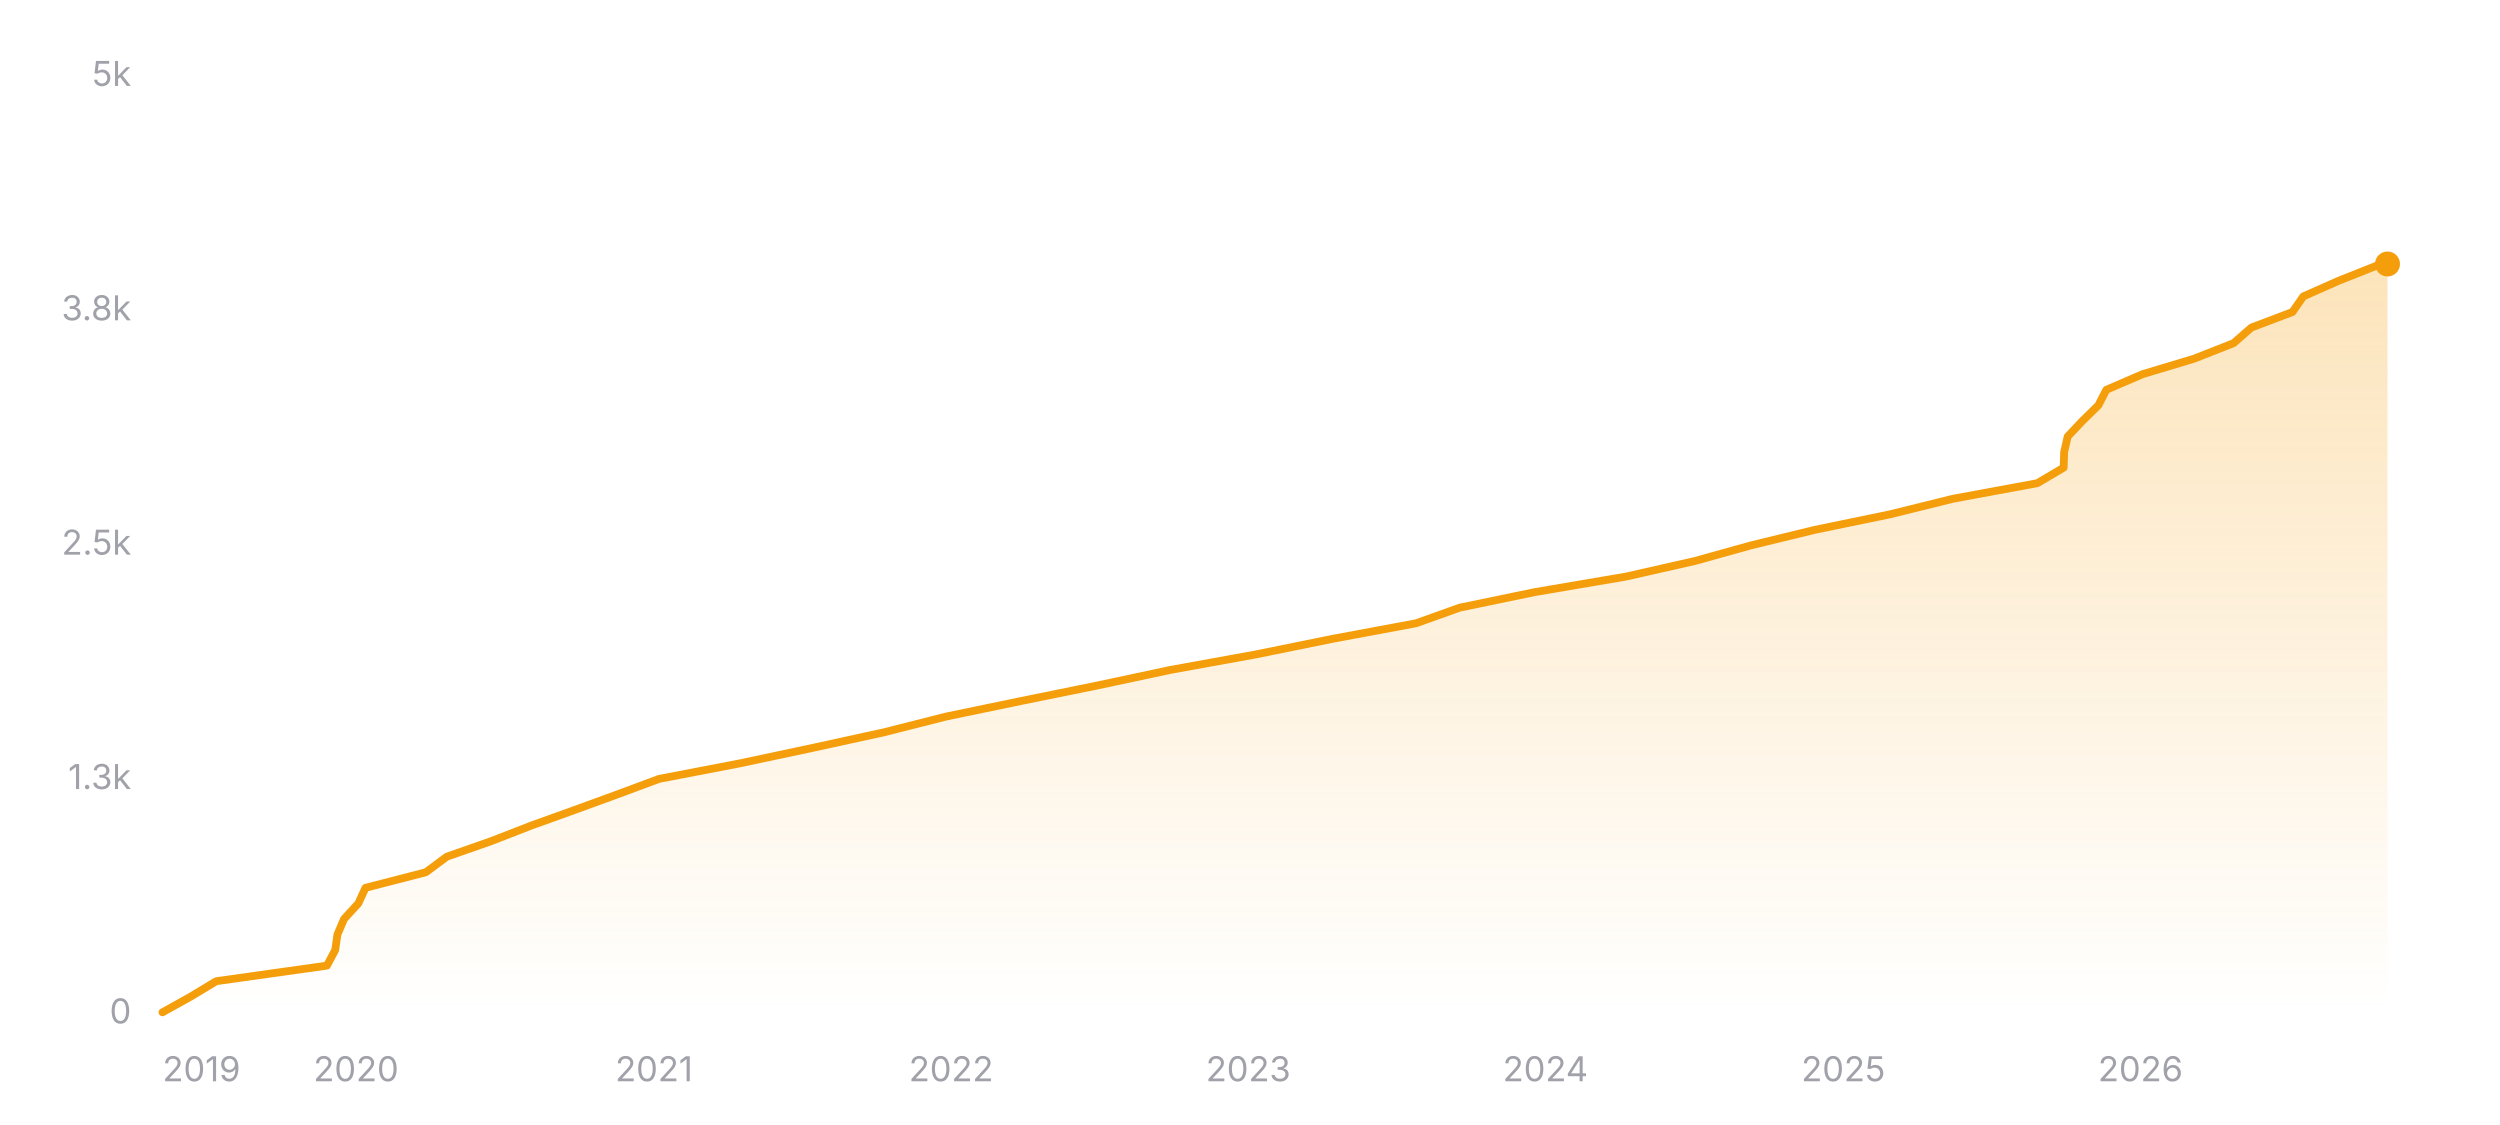
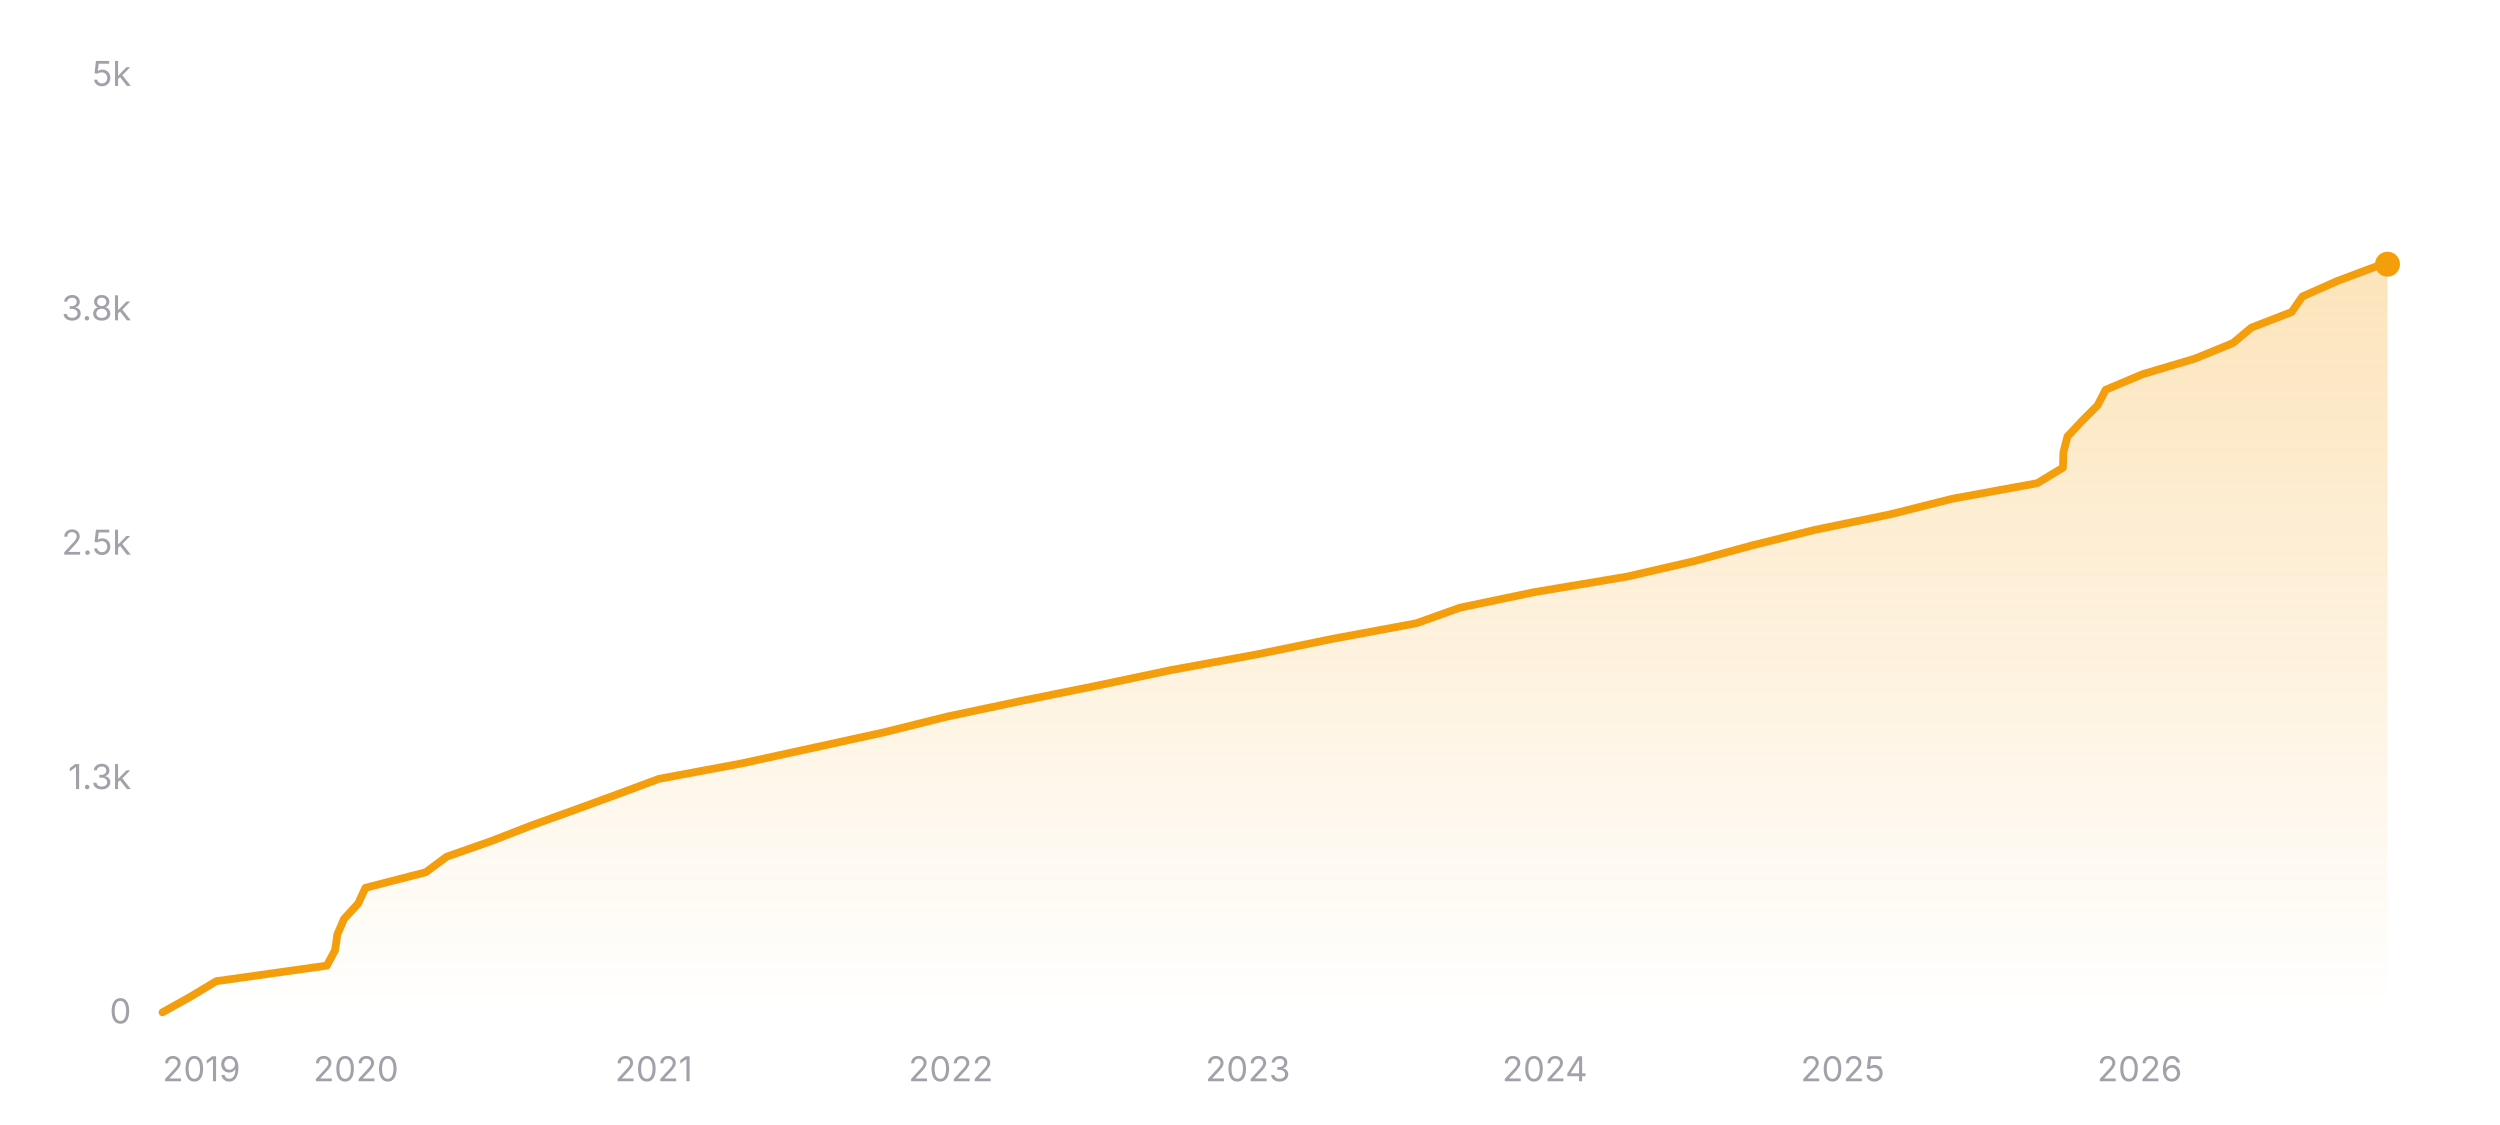
<svg xmlns="http://www.w3.org/2000/svg" width="800" height="360" viewBox="0 0 800 360" role="img" aria-label="Star history of nicejade/markdown-online-editor">
  <defs>
    <linearGradient id="area-dark" x1="0" y1="0" x2="0" y2="1">
      <stop offset="0%" stop-color="#f59e0b" stop-opacity="0.28" />
      <stop offset="100%" stop-color="#f59e0b" stop-opacity="0" />
    </linearGradient>
  </defs>
  <line x1="52" y1="324" x2="764" y2="324" stroke="rgba(255,255,255,0.12)" stroke-width="1" />
  <text x="42" y="327.5" text-anchor="end" font-size="11" fill="#a1a1aa" font-family="ui-sans-serif, system-ui, -apple-system, BlinkMacSystemFont, 'Segoe UI', sans-serif">0</text>
  <line x1="52" y1="249" x2="764" y2="249" stroke="rgba(255,255,255,0.12)" stroke-width="1" stroke-dasharray="3 3" />
  <text x="42" y="252.5" text-anchor="end" font-size="11" fill="#a1a1aa" font-family="ui-sans-serif, system-ui, -apple-system, BlinkMacSystemFont, 'Segoe UI', sans-serif">1.3k</text>
  <line x1="52" y1="174" x2="764" y2="174" stroke="rgba(255,255,255,0.12)" stroke-width="1" stroke-dasharray="3 3" />
  <text x="42" y="177.5" text-anchor="end" font-size="11" fill="#a1a1aa" font-family="ui-sans-serif, system-ui, -apple-system, BlinkMacSystemFont, 'Segoe UI', sans-serif">2.5k</text>
  <line x1="52" y1="99" x2="764" y2="99" stroke="rgba(255,255,255,0.12)" stroke-width="1" stroke-dasharray="3 3" />
  <text x="42" y="102.5" text-anchor="end" font-size="11" fill="#a1a1aa" font-family="ui-sans-serif, system-ui, -apple-system, BlinkMacSystemFont, 'Segoe UI', sans-serif">3.8k</text>
  <line x1="52" y1="24" x2="764" y2="24" stroke="rgba(255,255,255,0.12)" stroke-width="1" stroke-dasharray="3 3" />
  <text x="42" y="27.5" text-anchor="end" font-size="11" fill="#a1a1aa" font-family="ui-sans-serif, system-ui, -apple-system, BlinkMacSystemFont, 'Segoe UI', sans-serif">5k</text>
-   <polygon fill="url(#area-dark)" points="52,324 52,323.94 60.95,318.96 69.2,313.98 104.62,309 107.26,304.02 107.98,299.04 110.11,294.06 114.67,289.08 116.96,284.1 136.27,279.12 142.98,274.14 157.2,269.16 170.01,264.18 183.85,259.2 197.5,254.22 210.91,249.24 236.83,244.26 260.24,239.28 283.02,234.3 302.65,229.32 326.64,224.34 351.14,219.36 374.49,214.38 401.94,209.4 426.44,204.42 453.17,199.44 467.07,194.46 491.11,189.48 520.35,184.5 542.35,179.52 560.23,174.54 580.69,169.56 604.81,164.58 624.94,159.6 651.94,154.62 660.37,149.64 660.53,144.66 661.66,139.68 666.37,134.7 671.46,129.72 674.03,124.74 685.55,119.76 702.1,114.78 714.76,109.8 720.45,104.82 733.59,99.84 737.05,94.86 748.29,89.88 760.81,84.9 763.89,84.48 764,84.48 764,324" />
-   <polyline fill="none" stroke="#f59e0b" stroke-width="2.5" stroke-linecap="round" stroke-linejoin="round" points="52,323.94 60.95,318.96 69.2,313.98 104.62,309 107.26,304.02 107.98,299.04 110.11,294.06 114.67,289.08 116.96,284.1 136.27,279.12 142.98,274.14 157.2,269.16 170.01,264.18 183.85,259.2 197.5,254.22 210.91,249.24 236.83,244.26 260.24,239.28 283.02,234.3 302.65,229.32 326.64,224.34 351.14,219.36 374.49,214.38 401.94,209.4 426.44,204.42 453.17,199.44 467.07,194.46 491.11,189.48 520.35,184.5 542.35,179.52 560.23,174.54 580.69,169.56 604.81,164.58 624.94,159.6 651.94,154.62 660.37,149.64 660.53,144.66 661.66,139.68 666.37,134.7 671.46,129.72 674.03,124.74 685.55,119.76 702.1,114.78 714.76,109.8 720.45,104.82 733.59,99.84 737.05,94.86 748.29,89.88 760.81,84.9 763.89,84.48 764,84.48" />
-   <circle cx="764" cy="84.48" r="4" fill="#f59e0b" />
+   <polygon fill="url(#area-dark)" points="52,324 52,323.94 60.94,318.96 69.2,313.98 104.6,309 107.24,304.02 107.95,299.04 110.09,294.06 114.65,289.08 116.93,284.1 136.24,279.12 142.94,274.14 157.16,269.16 169.96,264.18 183.8,259.2 197.44,254.22 210.85,249.24 237.46,244.26 260.29,239.28 283.05,234.3 303.03,229.32 326.57,224.34 351.26,219.36 374.94,214.38 402.22,209.4 426.44,204.42 453.25,199.44 467.19,194.46 490.97,189.48 520.73,184.5 542.31,179.52 560.63,174.54 580.72,169.56 604.9,164.58 624.73,159.6 651.94,154.62 660.14,149.64 660.3,144.66 661.59,139.68 666.25,134.7 671.23,129.72 673.8,124.74 685.57,119.76 702.3,114.78 714.51,109.8 720.48,104.82 733.33,99.84 736.79,94.86 748.03,89.88 761.35,84.9 763.62,84.54 764,84.54 764,324" />
+   <polyline fill="none" stroke="#f59e0b" stroke-width="2.5" stroke-linecap="round" stroke-linejoin="round" points="52,323.94 60.94,318.96 69.2,313.98 104.6,309 107.24,304.02 107.95,299.04 110.09,294.06 114.65,289.08 116.93,284.1 136.24,279.12 142.94,274.14 157.16,269.16 169.96,264.18 183.8,259.2 197.44,254.22 210.85,249.24 237.46,244.26 260.29,239.28 283.05,234.3 303.03,229.32 326.57,224.34 351.26,219.36 374.94,214.38 402.22,209.4 426.44,204.42 453.25,199.44 467.19,194.46 490.97,189.48 520.73,184.5 542.31,179.52 560.63,174.54 580.72,169.56 604.9,164.58 624.73,159.6 651.94,154.62 660.14,149.64 660.3,144.66 661.59,139.68 666.25,134.7 671.23,129.72 673.8,124.74 685.57,119.76 702.3,114.78 714.51,109.8 720.48,104.82 733.33,99.84 736.79,94.86 748.03,89.88 761.35,84.9 763.62,84.54 764,84.54" />
+   <circle cx="764" cy="84.54" r="4" fill="#f59e0b" />
  <text x="52" y="346" text-anchor="start" font-size="11" fill="#a1a1aa" font-family="ui-sans-serif, system-ui, -apple-system, BlinkMacSystemFont, 'Segoe UI', sans-serif">2019</text>
-   <text x="113.93" y="346" text-anchor="middle" font-size="11" fill="#a1a1aa" font-family="ui-sans-serif, system-ui, -apple-system, BlinkMacSystemFont, 'Segoe UI', sans-serif">2020</text>
-   <text x="209.28" y="346" text-anchor="middle" font-size="11" fill="#a1a1aa" font-family="ui-sans-serif, system-ui, -apple-system, BlinkMacSystemFont, 'Segoe UI', sans-serif">2021</text>
-   <text x="304.36" y="346" text-anchor="middle" font-size="11" fill="#a1a1aa" font-family="ui-sans-serif, system-ui, -apple-system, BlinkMacSystemFont, 'Segoe UI', sans-serif">2022</text>
-   <text x="399.44" y="346" text-anchor="middle" font-size="11" fill="#a1a1aa" font-family="ui-sans-serif, system-ui, -apple-system, BlinkMacSystemFont, 'Segoe UI', sans-serif">2023</text>
-   <text x="494.52" y="346" text-anchor="middle" font-size="11" fill="#a1a1aa" font-family="ui-sans-serif, system-ui, -apple-system, BlinkMacSystemFont, 'Segoe UI', sans-serif">2024</text>
-   <text x="589.86" y="346" text-anchor="middle" font-size="11" fill="#a1a1aa" font-family="ui-sans-serif, system-ui, -apple-system, BlinkMacSystemFont, 'Segoe UI', sans-serif">2025</text>
-   <text x="684.94" y="346" text-anchor="middle" font-size="11" fill="#a1a1aa" font-family="ui-sans-serif, system-ui, -apple-system, BlinkMacSystemFont, 'Segoe UI', sans-serif">2026</text>
+   <text x="113.91" y="346" text-anchor="middle" font-size="11" fill="#a1a1aa" font-family="ui-sans-serif, system-ui, -apple-system, BlinkMacSystemFont, 'Segoe UI', sans-serif">2020</text>
+   <text x="209.22" y="346" text-anchor="middle" font-size="11" fill="#a1a1aa" font-family="ui-sans-serif, system-ui, -apple-system, BlinkMacSystemFont, 'Segoe UI', sans-serif">2021</text>
+   <text x="304.26" y="346" text-anchor="middle" font-size="11" fill="#a1a1aa" font-family="ui-sans-serif, system-ui, -apple-system, BlinkMacSystemFont, 'Segoe UI', sans-serif">2022</text>
+   <text x="399.31" y="346" text-anchor="middle" font-size="11" fill="#a1a1aa" font-family="ui-sans-serif, system-ui, -apple-system, BlinkMacSystemFont, 'Segoe UI', sans-serif">2023</text>
+   <text x="494.35" y="346" text-anchor="middle" font-size="11" fill="#a1a1aa" font-family="ui-sans-serif, system-ui, -apple-system, BlinkMacSystemFont, 'Segoe UI', sans-serif">2024</text>
+   <text x="589.66" y="346" text-anchor="middle" font-size="11" fill="#a1a1aa" font-family="ui-sans-serif, system-ui, -apple-system, BlinkMacSystemFont, 'Segoe UI', sans-serif">2025</text>
+   <text x="684.7" y="346" text-anchor="middle" font-size="11" fill="#a1a1aa" font-family="ui-sans-serif, system-ui, -apple-system, BlinkMacSystemFont, 'Segoe UI', sans-serif">2026</text>
</svg>
